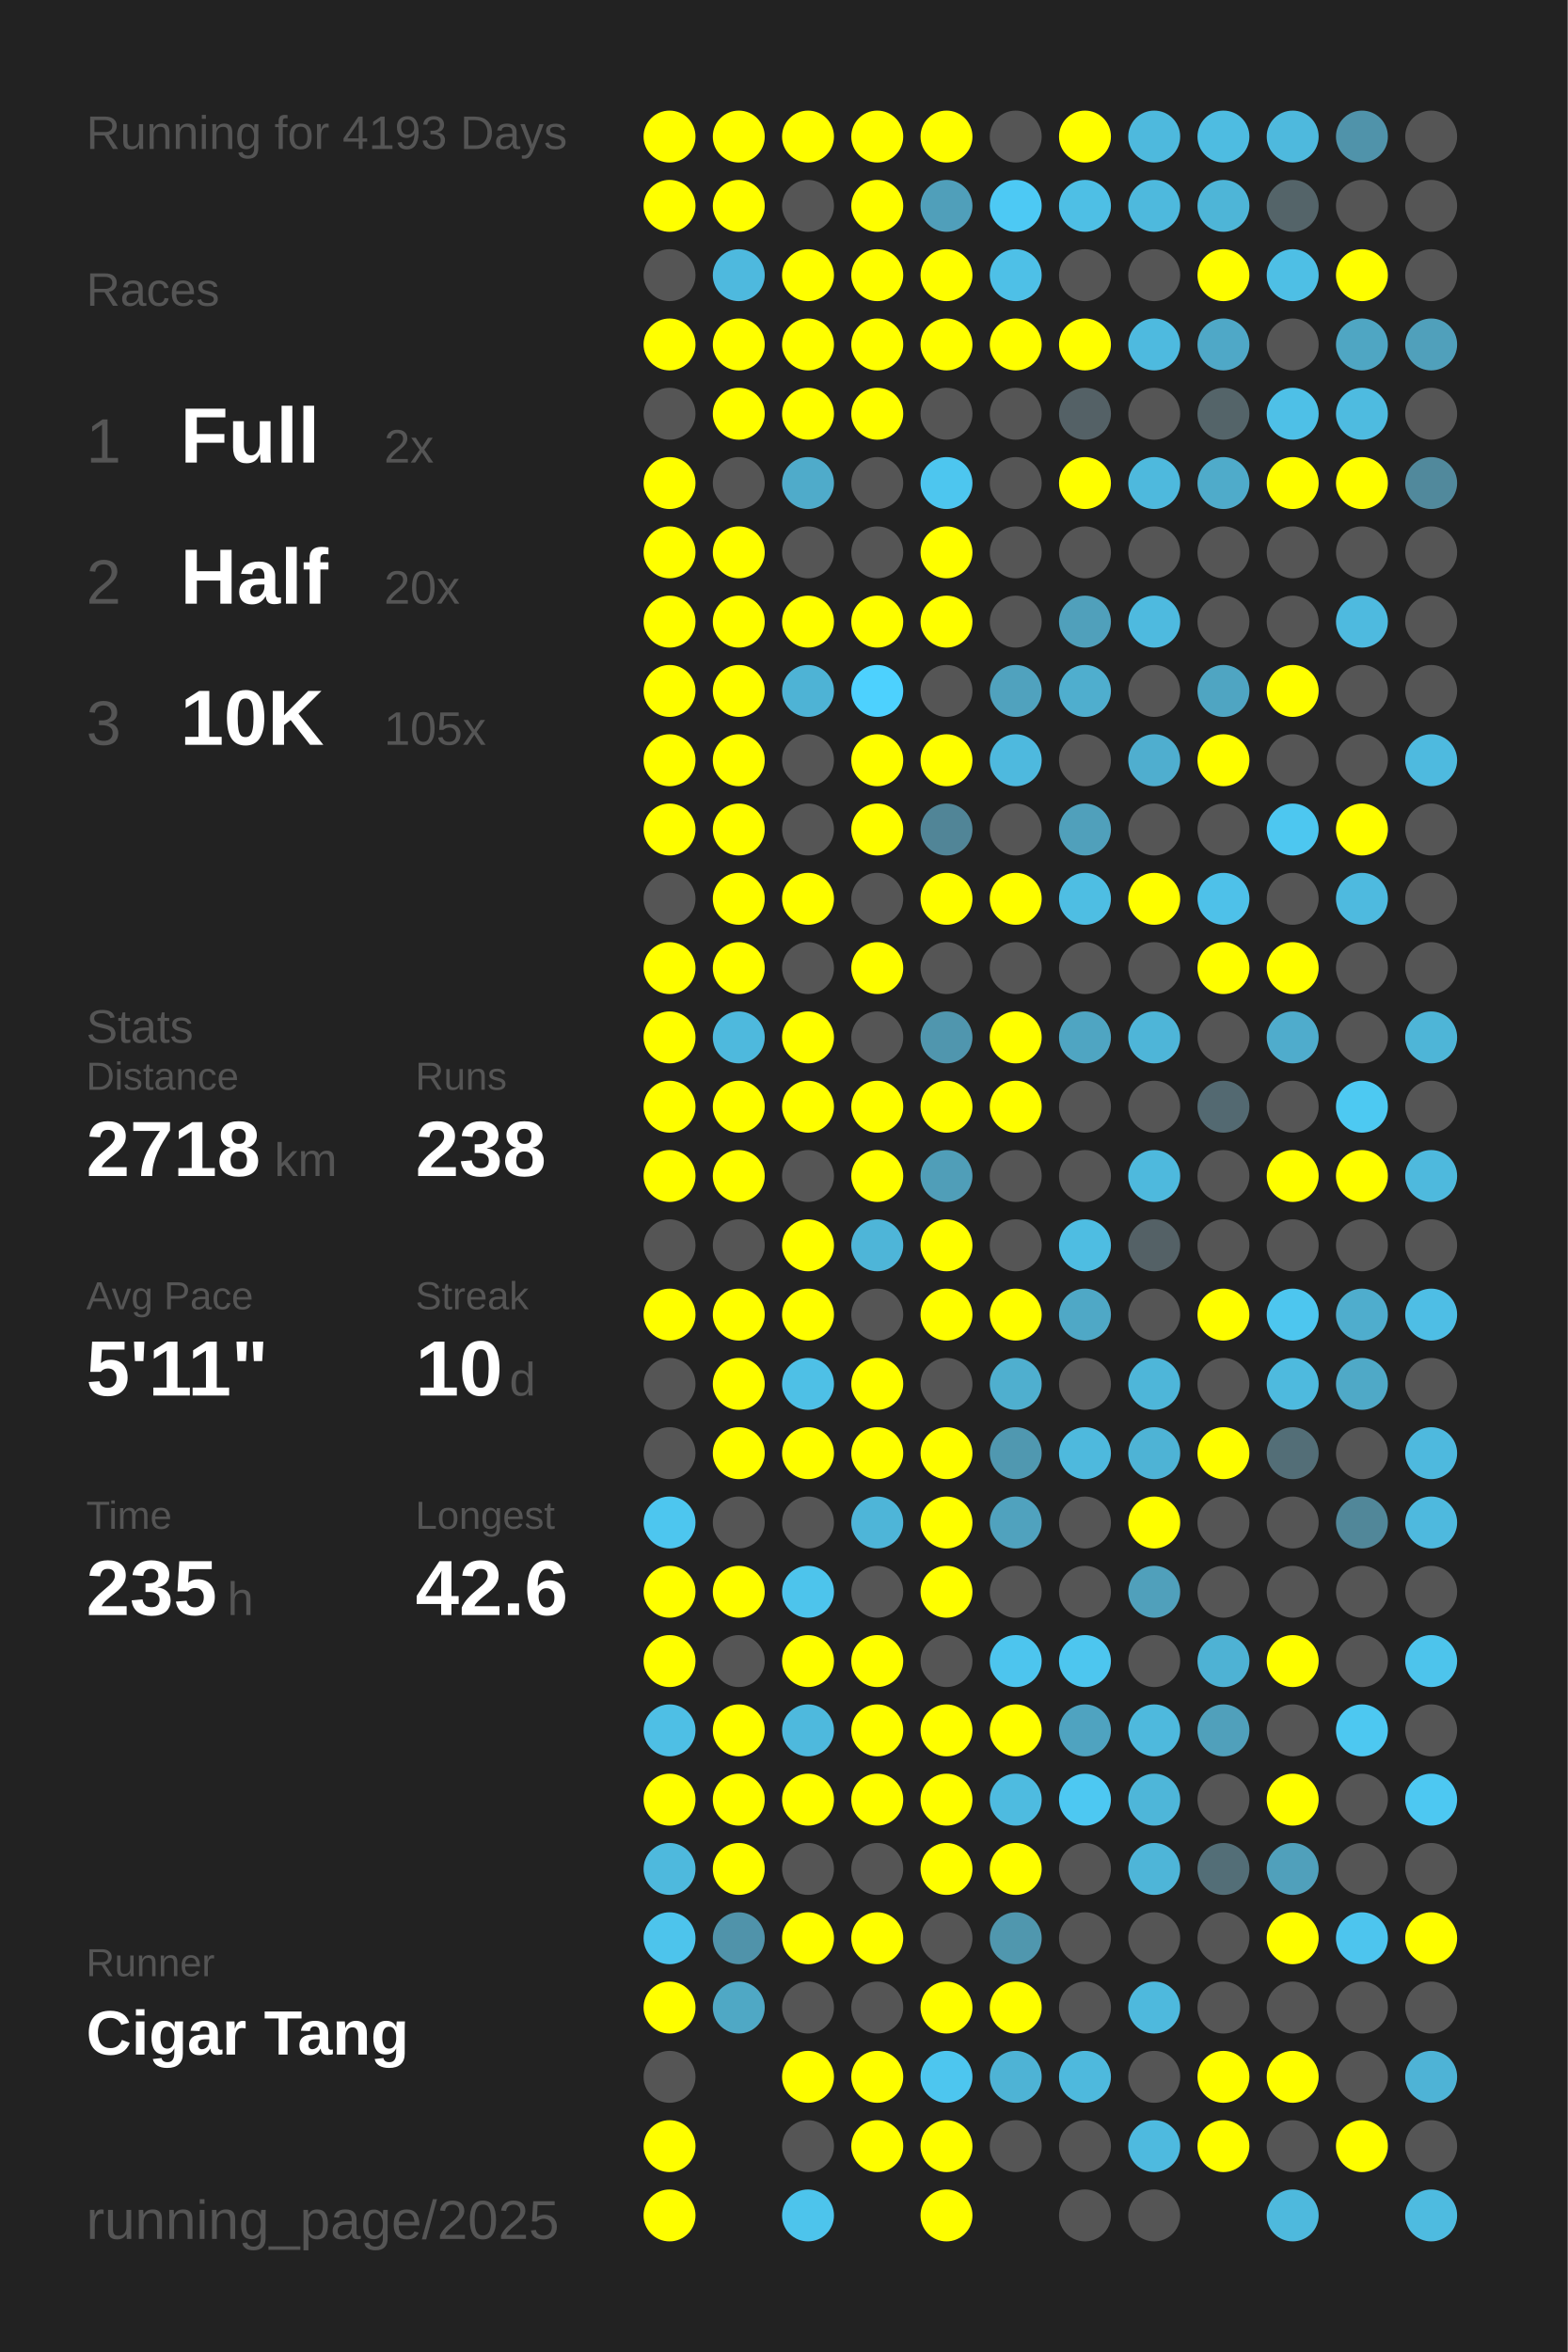
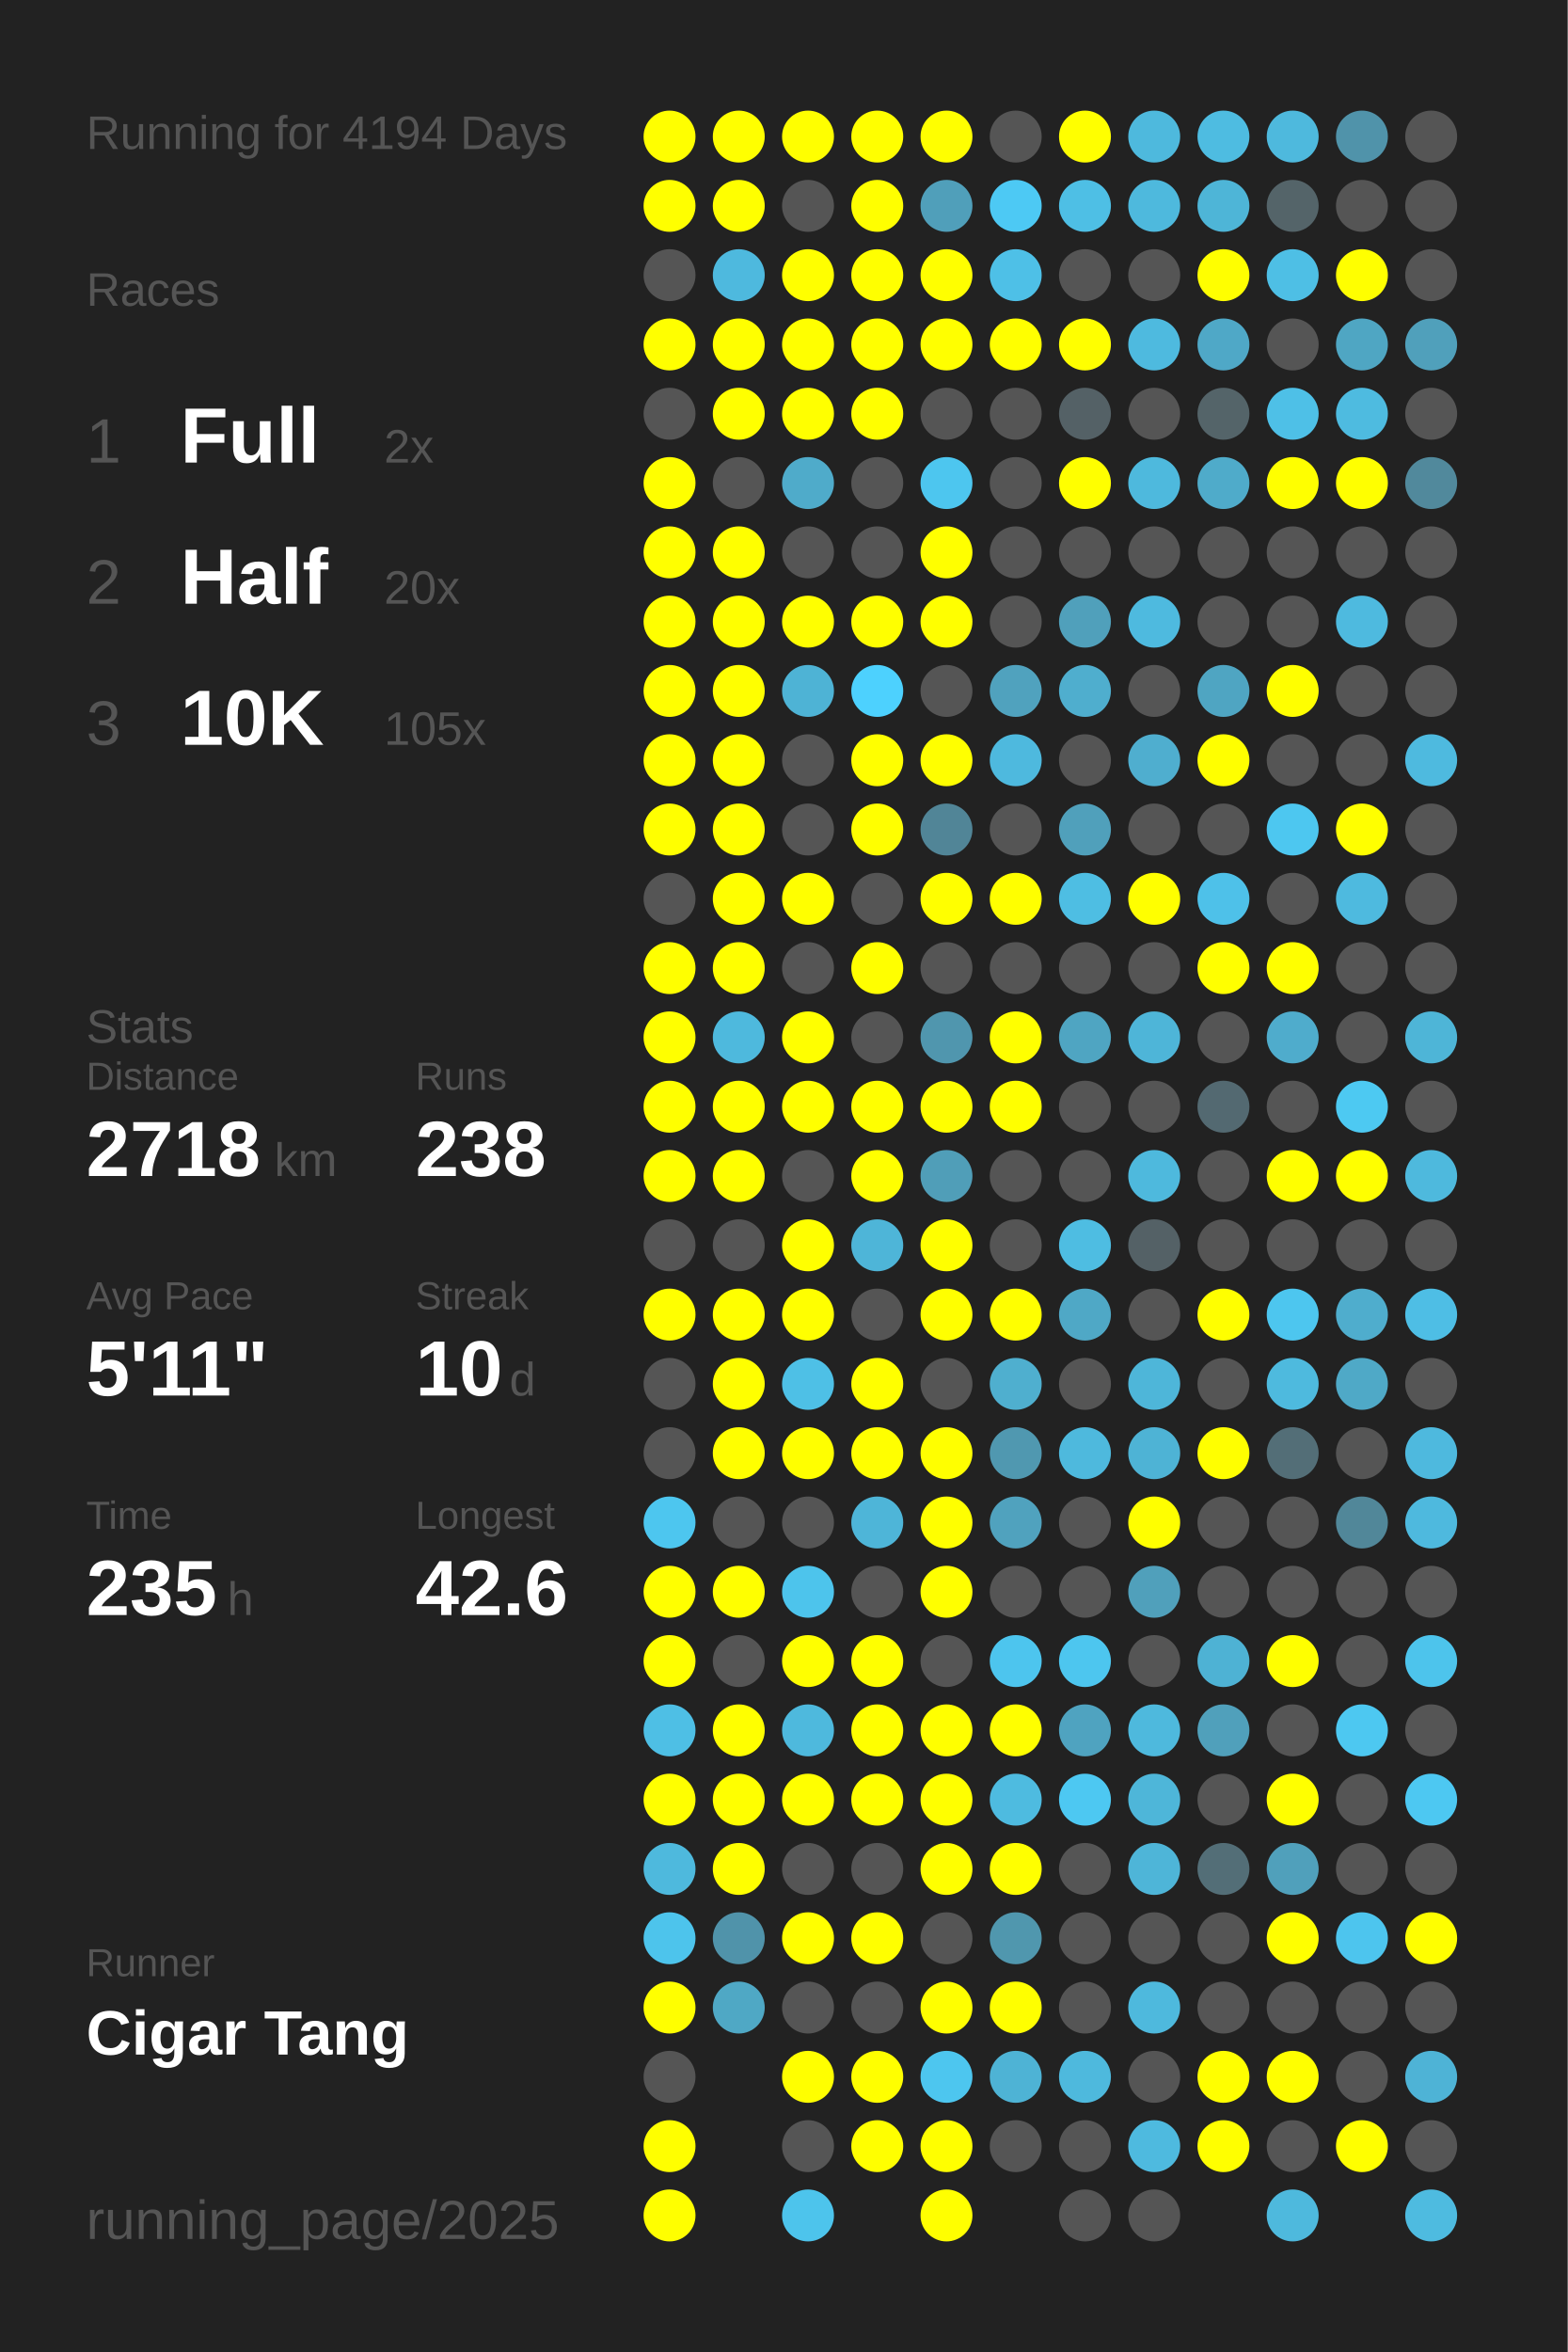
<svg xmlns="http://www.w3.org/2000/svg" baseProfile="full" height="300mm" version="1.1" viewBox="0,0,200,300" width="200mm">
  <defs />
  <rect fill="#222222" height="300" width="200" x="0" y="0" />
-   <text fill="#555555" style="font-size:6px; font-family:Arial;" x="11" y="19">Running for 4193 Days</text>
+   <text fill="#555555" style="font-size:6px; font-family:Arial;" x="11" y="19">Running for 4194 Days</text>
  <text fill="#555555" style="font-size:6px; font-family:Arial;" x="11" y="39">Races</text>
  <text fill="#555555" style="font-size:8px; font-family:Arial;" x="11" y="59">1</text>
  <text fill="#FFFFFF" style="font-size:10px; font-family:Arial; font-weight:bold;" x="23" y="59">Full</text>
  <text fill="#555555" style="font-size:6px; font-family:Arial;" x="49" y="59">2x</text>
  <text fill="#555555" style="font-size:8px; font-family:Arial;" x="11" y="77">2</text>
  <text fill="#FFFFFF" style="font-size:10px; font-family:Arial; font-weight:bold;" x="23" y="77">Half</text>
  <text fill="#555555" style="font-size:6px; font-family:Arial;" x="49" y="77">20x</text>
  <text fill="#555555" style="font-size:8px; font-family:Arial;" x="11" y="95">3</text>
  <text fill="#FFFFFF" style="font-size:10px; font-family:Arial; font-weight:bold;" x="23" y="95">10K</text>
  <text fill="#555555" style="font-size:6px; font-family:Arial;" x="49" y="95">105x</text>
  <text fill="#555555" style="font-size:6px; font-family:Arial;" x="11" y="133">Stats</text>
  <text fill="#555555" style="font-size:5px; font-family:Arial;" x="11" y="139">Distance</text>
  <text fill="#FFFFFF" style="font-size:10px; font-family:Arial; font-weight:bold;" x="11" y="150">2718</text>
  <text fill="#555555" style="font-size:6px; font-family:Arial;" x="35" y="150">km</text>
  <text fill="#555555" style="font-size:5px; font-family:Arial;" x="53" y="139">Runs</text>
  <text fill="#FFFFFF" style="font-size:10px; font-family:Arial; font-weight:bold;" x="53" y="150">238</text>
  <text fill="#555555" style="font-size:5px; font-family:Arial;" x="11" y="167">Avg Pace</text>
  <text fill="#FFFFFF" style="font-size:10px; font-family:Arial; font-weight:bold;" x="11" y="178">5'11"</text>
  <text fill="#555555" style="font-size:5px; font-family:Arial;" x="53" y="167">Streak</text>
  <text fill="#FFFFFF" style="font-size:10px; font-family:Arial; font-weight:bold;" x="53" y="178">10</text>
  <text fill="#555555" style="font-size:6px; font-family:Arial;" x="65" y="178">d</text>
  <text fill="#555555" style="font-size:5px; font-family:Arial;" x="11" y="195">Time</text>
  <text fill="#FFFFFF" style="font-size:10px; font-family:Arial; font-weight:bold;" x="11" y="206">235</text>
  <text fill="#555555" style="font-size:6px; font-family:Arial;" x="29" y="206">h</text>
  <text fill="#555555" style="font-size:5px; font-family:Arial;" x="53" y="195">Longest</text>
  <text fill="#FFFFFF" style="font-size:10px; font-family:Arial; font-weight:bold;" x="53" y="206">42.6</text>
  <text fill="#555555" style="font-size:5px; font-family:Arial;" x="11" y="252.065">Runner</text>
  <text fill="#FFFFFF" style="font-size:8px; font-family:Arial; font-weight:bold;" x="11" y="262.065">Cigar Tang</text>
  <text fill="#555555" style="font-size:7px; font-family:Arial;" x="11" y="285.581">running_page/2025</text>
  <circle cx="85.417" cy="17.419" fill="#FFFF00" r="3.312" />
  <circle cx="85.417" cy="26.258" fill="#FFFF00" r="3.312" />
  <circle cx="85.417" cy="35.097" fill="#555555" r="3.312" />
  <circle cx="85.417" cy="43.935" fill="#FFFF00" r="3.312" />
  <circle cx="85.417" cy="52.774" fill="#555555" r="3.312" />
  <circle cx="85.417" cy="61.613" fill="#FFFF00" r="3.312" />
  <circle cx="85.417" cy="70.452" fill="#FFFF00" r="3.312" />
  <circle cx="85.417" cy="79.29" fill="#FFFF00" r="3.312" />
  <circle cx="85.417" cy="88.129" fill="#FFFF00" r="3.312" />
  <circle cx="85.417" cy="96.968" fill="#FFFF00" r="3.312" />
  <circle cx="85.417" cy="105.806" fill="#FFFF00" r="3.312" />
  <circle cx="85.417" cy="114.645" fill="#555555" r="3.312" />
  <circle cx="85.417" cy="123.484" fill="#FFFF00" r="3.312" />
  <circle cx="85.417" cy="132.323" fill="#FFFF00" r="3.312" />
  <circle cx="85.417" cy="141.161" fill="#FFFF00" r="3.312" />
  <circle cx="85.417" cy="150" fill="#FFFF00" r="3.312" />
  <circle cx="85.417" cy="158.839" fill="#555555" r="3.312" />
  <circle cx="85.417" cy="167.677" fill="#FFFF00" r="3.312" />
  <circle cx="85.417" cy="176.516" fill="#555555" r="3.312" />
  <circle cx="85.417" cy="185.355" fill="#555555" r="3.312" />
  <circle cx="85.417" cy="194.194" fill="#4dc6ef" r="3.312" />
  <circle cx="85.417" cy="203.032" fill="#FFFF00" r="3.312" />
  <circle cx="85.417" cy="211.871" fill="#FFFF00" r="3.312" />
  <circle cx="85.417" cy="220.71" fill="#4ebfe5" r="3.312" />
  <circle cx="85.417" cy="229.548" fill="#FFFF00" r="3.312" />
  <circle cx="85.417" cy="238.387" fill="#4eb9dd" r="3.312" />
  <circle cx="85.417" cy="247.226" fill="#4dc4ec" r="3.312" />
  <circle cx="85.417" cy="256.065" fill="#FFFF00" r="3.312" />
  <circle cx="85.417" cy="264.903" fill="#555555" r="3.312" />
  <circle cx="85.417" cy="273.742" fill="#FFFF00" r="3.312" />
  <circle cx="85.417" cy="282.581" fill="#FFFF00" r="3.312" />
  <circle cx="94.25" cy="17.419" fill="#FFFF00" r="3.312" />
  <circle cx="94.25" cy="26.258" fill="#FFFF00" r="3.312" />
  <circle cx="94.25" cy="35.097" fill="#4eb9de" r="3.312" />
  <circle cx="94.25" cy="43.935" fill="#FFFF00" r="3.312" />
  <circle cx="94.25" cy="52.774" fill="#FFFF00" r="3.312" />
  <circle cx="94.25" cy="61.613" fill="#555555" r="3.312" />
  <circle cx="94.25" cy="70.452" fill="#FFFF00" r="3.312" />
  <circle cx="94.25" cy="79.29" fill="#FFFF00" r="3.312" />
  <circle cx="94.25" cy="88.129" fill="#FFFF00" r="3.312" />
  <circle cx="94.25" cy="96.968" fill="#FFFF00" r="3.312" />
  <circle cx="94.25" cy="105.806" fill="#FFFF00" r="3.312" />
  <circle cx="94.25" cy="114.645" fill="#FFFF00" r="3.312" />
  <circle cx="94.25" cy="123.484" fill="#FFFF00" r="3.312" />
  <circle cx="94.25" cy="132.323" fill="#4eb9dd" r="3.312" />
  <circle cx="94.25" cy="141.161" fill="#FFFF00" r="3.312" />
  <circle cx="94.25" cy="150" fill="#FFFF00" r="3.312" />
  <circle cx="94.25" cy="158.839" fill="#555555" r="3.312" />
  <circle cx="94.25" cy="167.677" fill="#FFFF00" r="3.312" />
  <circle cx="94.25" cy="176.516" fill="#FFFF00" r="3.312" />
  <circle cx="94.25" cy="185.355" fill="#FFFF00" r="3.312" />
  <circle cx="94.25" cy="194.194" fill="#555555" r="3.312" />
  <circle cx="94.25" cy="203.032" fill="#FFFF00" r="3.312" />
  <circle cx="94.25" cy="211.871" fill="#555555" r="3.312" />
  <circle cx="94.25" cy="220.71" fill="#FFFF00" r="3.312" />
  <circle cx="94.25" cy="229.548" fill="#FFFF00" r="3.312" />
  <circle cx="94.25" cy="238.387" fill="#FFFF00" r="3.312" />
  <circle cx="94.25" cy="247.226" fill="#5093aa" r="3.312" />
  <circle cx="94.25" cy="256.065" fill="#4fa8c5" r="3.312" />
  <circle cx="103.083" cy="17.419" fill="#FFFF00" r="3.312" />
  <circle cx="103.083" cy="26.258" fill="#555555" r="3.312" />
  <circle cx="103.083" cy="35.097" fill="#FFFF00" r="3.312" />
  <circle cx="103.083" cy="43.935" fill="#FFFF00" r="3.312" />
  <circle cx="103.083" cy="52.774" fill="#FFFF00" r="3.312" />
  <circle cx="103.083" cy="61.613" fill="#4fabca" r="3.312" />
  <circle cx="103.083" cy="70.452" fill="#555555" r="3.312" />
  <circle cx="103.083" cy="79.29" fill="#FFFF00" r="3.312" />
  <circle cx="103.083" cy="88.129" fill="#4eb3d5" r="3.312" />
  <circle cx="103.083" cy="96.968" fill="#555555" r="3.312" />
  <circle cx="103.083" cy="105.806" fill="#555555" r="3.312" />
  <circle cx="103.083" cy="114.645" fill="#FFFF00" r="3.312" />
  <circle cx="103.083" cy="123.484" fill="#555555" r="3.312" />
  <circle cx="103.083" cy="132.323" fill="#FFFF00" r="3.312" />
  <circle cx="103.083" cy="141.161" fill="#FFFF00" r="3.312" />
  <circle cx="103.083" cy="150" fill="#555555" r="3.312" />
  <circle cx="103.083" cy="158.839" fill="#FFFF00" r="3.312" />
  <circle cx="103.083" cy="167.677" fill="#FFFF00" r="3.312" />
  <circle cx="103.083" cy="176.516" fill="#4ec0e6" r="3.312" />
  <circle cx="103.083" cy="185.355" fill="#FFFF00" r="3.312" />
  <circle cx="103.083" cy="194.194" fill="#555555" r="3.312" />
  <circle cx="103.083" cy="203.032" fill="#4dc4ec" r="3.312" />
  <circle cx="103.083" cy="211.871" fill="#FFFF00" r="3.312" />
  <circle cx="103.083" cy="220.71" fill="#4eb9dd" r="3.312" />
  <circle cx="103.083" cy="229.548" fill="#FFFF00" r="3.312" />
  <circle cx="103.083" cy="238.387" fill="#555555" r="3.312" />
  <circle cx="103.083" cy="247.226" fill="#FFFF00" r="3.312" />
  <circle cx="103.083" cy="256.065" fill="#555555" r="3.312" />
  <circle cx="103.083" cy="264.903" fill="#FFFF00" r="3.312" />
  <circle cx="103.083" cy="273.742" fill="#555555" r="3.312" />
  <circle cx="103.083" cy="282.581" fill="#4dc4ec" r="3.312" />
  <circle cx="111.917" cy="17.419" fill="#FFFF00" r="3.312" />
  <circle cx="111.917" cy="26.258" fill="#FFFF00" r="3.312" />
  <circle cx="111.917" cy="35.097" fill="#FFFF00" r="3.312" />
  <circle cx="111.917" cy="43.935" fill="#FFFF00" r="3.312" />
  <circle cx="111.917" cy="52.774" fill="#FFFF00" r="3.312" />
  <circle cx="111.917" cy="61.613" fill="#555555" r="3.312" />
  <circle cx="111.917" cy="70.452" fill="#555555" r="3.312" />
  <circle cx="111.917" cy="79.29" fill="#FFFF00" r="3.312" />
  <circle cx="111.917" cy="88.129" fill="#4dd1fe" r="3.312" />
  <circle cx="111.917" cy="96.968" fill="#FFFF00" r="3.312" />
  <circle cx="111.917" cy="105.806" fill="#FFFF00" r="3.312" />
  <circle cx="111.917" cy="114.645" fill="#555555" r="3.312" />
  <circle cx="111.917" cy="123.484" fill="#FFFF00" r="3.312" />
  <circle cx="111.917" cy="132.323" fill="#555555" r="3.312" />
  <circle cx="111.917" cy="141.161" fill="#FFFF00" r="3.312" />
  <circle cx="111.917" cy="150" fill="#FFFF00" r="3.312" />
  <circle cx="111.917" cy="158.839" fill="#4eb5d8" r="3.312" />
  <circle cx="111.917" cy="167.677" fill="#555555" r="3.312" />
  <circle cx="111.917" cy="176.516" fill="#FFFF00" r="3.312" />
  <circle cx="111.917" cy="185.355" fill="#FFFF00" r="3.312" />
  <circle cx="111.917" cy="194.194" fill="#4eb5d8" r="3.312" />
  <circle cx="111.917" cy="203.032" fill="#555555" r="3.312" />
  <circle cx="111.917" cy="211.871" fill="#FFFF00" r="3.312" />
  <circle cx="111.917" cy="220.71" fill="#FFFF00" r="3.312" />
  <circle cx="111.917" cy="229.548" fill="#FFFF00" r="3.312" />
  <circle cx="111.917" cy="238.387" fill="#555555" r="3.312" />
  <circle cx="111.917" cy="247.226" fill="#FFFF00" r="3.312" />
  <circle cx="111.917" cy="256.065" fill="#555555" r="3.312" />
  <circle cx="111.917" cy="264.903" fill="#FFFF00" r="3.312" />
  <circle cx="111.917" cy="273.742" fill="#FFFF00" r="3.312" />
  <circle cx="120.75" cy="17.419" fill="#FFFF00" r="3.312" />
  <circle cx="120.75" cy="26.258" fill="#509fba" r="3.312" />
  <circle cx="120.75" cy="35.097" fill="#FFFF00" r="3.312" />
  <circle cx="120.75" cy="43.935" fill="#FFFF00" r="3.312" />
  <circle cx="120.75" cy="52.774" fill="#555555" r="3.312" />
  <circle cx="120.75" cy="61.613" fill="#4dc6ef" r="3.312" />
  <circle cx="120.75" cy="70.452" fill="#FFFF00" r="3.312" />
  <circle cx="120.75" cy="79.29" fill="#FFFF00" r="3.312" />
  <circle cx="120.75" cy="88.129" fill="#555555" r="3.312" />
  <circle cx="120.75" cy="96.968" fill="#FFFF00" r="3.312" />
  <circle cx="120.75" cy="105.806" fill="#518597" r="3.312" />
  <circle cx="120.75" cy="114.645" fill="#FFFF00" r="3.312" />
  <circle cx="120.75" cy="123.484" fill="#555555" r="3.312" />
  <circle cx="120.75" cy="132.323" fill="#5096ae" r="3.312" />
  <circle cx="120.75" cy="141.161" fill="#FFFF00" r="3.312" />
  <circle cx="120.75" cy="150" fill="#509eb8" r="3.312" />
  <circle cx="120.75" cy="158.839" fill="#FFFF00" r="3.312" />
  <circle cx="120.75" cy="167.677" fill="#FFFF00" r="3.312" />
  <circle cx="120.75" cy="176.516" fill="#555555" r="3.312" />
  <circle cx="120.75" cy="185.355" fill="#FFFF00" r="3.312" />
  <circle cx="120.75" cy="194.194" fill="#FFFF00" r="3.312" />
  <circle cx="120.75" cy="203.032" fill="#FFFF00" r="3.312" />
  <circle cx="120.75" cy="211.871" fill="#555555" r="3.312" />
  <circle cx="120.75" cy="220.71" fill="#FFFF00" r="3.312" />
  <circle cx="120.75" cy="229.548" fill="#FFFF00" r="3.312" />
  <circle cx="120.75" cy="238.387" fill="#FFFF00" r="3.312" />
  <circle cx="120.75" cy="247.226" fill="#555555" r="3.312" />
  <circle cx="120.75" cy="256.065" fill="#FFFF00" r="3.312" />
  <circle cx="120.75" cy="264.903" fill="#4dc6ef" r="3.312" />
  <circle cx="120.75" cy="273.742" fill="#FFFF00" r="3.312" />
  <circle cx="120.75" cy="282.581" fill="#FFFF00" r="3.312" />
  <circle cx="129.583" cy="17.419" fill="#555555" r="3.312" />
  <circle cx="129.583" cy="26.258" fill="#4dc9f4" r="3.312" />
  <circle cx="129.583" cy="35.097" fill="#4ec0e7" r="3.312" />
  <circle cx="129.583" cy="43.935" fill="#FFFF00" r="3.312" />
  <circle cx="129.583" cy="52.774" fill="#555555" r="3.312" />
  <circle cx="129.583" cy="61.613" fill="#555555" r="3.312" />
  <circle cx="129.583" cy="70.452" fill="#555555" r="3.312" />
  <circle cx="129.583" cy="79.29" fill="#555555" r="3.312" />
  <circle cx="129.583" cy="88.129" fill="#50a2be" r="3.312" />
  <circle cx="129.583" cy="96.968" fill="#4eb9de" r="3.312" />
  <circle cx="129.583" cy="105.806" fill="#555555" r="3.312" />
  <circle cx="129.583" cy="114.645" fill="#FFFF00" r="3.312" />
  <circle cx="129.583" cy="123.484" fill="#555555" r="3.312" />
  <circle cx="129.583" cy="132.323" fill="#FFFF00" r="3.312" />
  <circle cx="129.583" cy="141.161" fill="#FFFF00" r="3.312" />
  <circle cx="129.583" cy="150" fill="#555555" r="3.312" />
  <circle cx="129.583" cy="158.839" fill="#555555" r="3.312" />
  <circle cx="129.583" cy="167.677" fill="#FFFF00" r="3.312" />
  <circle cx="129.583" cy="176.516" fill="#4fafcf" r="3.312" />
  <circle cx="129.583" cy="185.355" fill="#5098b0" r="3.312" />
  <circle cx="129.583" cy="194.194" fill="#50a2be" r="3.312" />
  <circle cx="129.583" cy="203.032" fill="#555555" r="3.312" />
  <circle cx="129.583" cy="211.871" fill="#4dc5ee" r="3.312" />
  <circle cx="129.583" cy="220.71" fill="#FFFF00" r="3.312" />
  <circle cx="129.583" cy="229.548" fill="#4ebbe0" r="3.312" />
  <circle cx="129.583" cy="238.387" fill="#FFFF00" r="3.312" />
  <circle cx="129.583" cy="247.226" fill="#5097ae" r="3.312" />
  <circle cx="129.583" cy="256.065" fill="#FFFF00" r="3.312" />
  <circle cx="129.583" cy="264.903" fill="#4eb3d5" r="3.312" />
  <circle cx="129.583" cy="273.742" fill="#555555" r="3.312" />
  <circle cx="138.417" cy="17.419" fill="#FFFF00" r="3.312" />
  <circle cx="138.417" cy="26.258" fill="#4ebfe5" r="3.312" />
  <circle cx="138.417" cy="35.097" fill="#555555" r="3.312" />
  <circle cx="138.417" cy="43.935" fill="#FFFF00" r="3.312" />
  <circle cx="138.417" cy="52.774" fill="#546166" r="3.312" />
  <circle cx="138.417" cy="61.613" fill="#FFFF00" r="3.312" />
  <circle cx="138.417" cy="70.452" fill="#555555" r="3.312" />
  <circle cx="138.417" cy="79.29" fill="#50a0bb" r="3.312" />
  <circle cx="138.417" cy="88.129" fill="#4faece" r="3.312" />
  <circle cx="138.417" cy="96.968" fill="#555555" r="3.312" />
  <circle cx="138.417" cy="105.806" fill="#50a0bb" r="3.312" />
  <circle cx="138.417" cy="114.645" fill="#4ebee3" r="3.312" />
  <circle cx="138.417" cy="123.484" fill="#555555" r="3.312" />
  <circle cx="138.417" cy="132.323" fill="#4fa5c2" r="3.312" />
  <circle cx="138.417" cy="141.161" fill="#555555" r="3.312" />
  <circle cx="138.417" cy="150" fill="#555555" r="3.312" />
  <circle cx="138.417" cy="158.839" fill="#4ebde2" r="3.312" />
  <circle cx="138.417" cy="167.677" fill="#4fa8c6" r="3.312" />
  <circle cx="138.417" cy="176.516" fill="#555555" r="3.312" />
  <circle cx="138.417" cy="185.355" fill="#4eb9dd" r="3.312" />
  <circle cx="138.417" cy="194.194" fill="#555555" r="3.312" />
  <circle cx="138.417" cy="203.032" fill="#555555" r="3.312" />
  <circle cx="138.417" cy="211.871" fill="#4dc6ef" r="3.312" />
  <circle cx="138.417" cy="220.71" fill="#4fa3c0" r="3.312" />
  <circle cx="138.417" cy="229.548" fill="#4dc8f2" r="3.312" />
  <circle cx="138.417" cy="238.387" fill="#555555" r="3.312" />
  <circle cx="138.417" cy="247.226" fill="#555555" r="3.312" />
  <circle cx="138.417" cy="256.065" fill="#555555" r="3.312" />
  <circle cx="138.417" cy="264.903" fill="#4eb9dd" r="3.312" />
  <circle cx="138.417" cy="273.742" fill="#555555" r="3.312" />
  <circle cx="138.417" cy="282.581" fill="#555555" r="3.312" />
  <circle cx="147.25" cy="17.419" fill="#4eb9dd" r="3.312" />
  <circle cx="147.25" cy="26.258" fill="#4eb9dd" r="3.312" />
  <circle cx="147.25" cy="35.097" fill="#555555" r="3.312" />
  <circle cx="147.25" cy="43.935" fill="#4ebadf" r="3.312" />
  <circle cx="147.25" cy="52.774" fill="#555555" r="3.312" />
  <circle cx="147.25" cy="61.613" fill="#4eb9dd" r="3.312" />
  <circle cx="147.25" cy="70.452" fill="#555555" r="3.312" />
  <circle cx="147.25" cy="79.29" fill="#4ebadf" r="3.312" />
  <circle cx="147.25" cy="88.129" fill="#555555" r="3.312" />
  <circle cx="147.25" cy="96.968" fill="#4faecf" r="3.312" />
  <circle cx="147.25" cy="105.806" fill="#555555" r="3.312" />
  <circle cx="147.25" cy="114.645" fill="#FFFF00" r="3.312" />
  <circle cx="147.25" cy="123.484" fill="#555555" r="3.312" />
  <circle cx="147.25" cy="132.323" fill="#4eb5d8" r="3.312" />
  <circle cx="147.25" cy="141.161" fill="#555555" r="3.312" />
  <circle cx="147.25" cy="150" fill="#4eb9dd" r="3.312" />
  <circle cx="147.25" cy="158.839" fill="#546166" r="3.312" />
  <circle cx="147.25" cy="167.677" fill="#555555" r="3.312" />
  <circle cx="147.25" cy="176.516" fill="#4eb6d9" r="3.312" />
  <circle cx="147.25" cy="185.355" fill="#4eb3d5" r="3.312" />
  <circle cx="147.25" cy="194.194" fill="#FFFF00" r="3.312" />
  <circle cx="147.25" cy="203.032" fill="#50a0bb" r="3.312" />
  <circle cx="147.25" cy="211.871" fill="#555555" r="3.312" />
  <circle cx="147.25" cy="220.71" fill="#4eb9dd" r="3.312" />
  <circle cx="147.25" cy="229.548" fill="#4eb6d9" r="3.312" />
  <circle cx="147.25" cy="238.387" fill="#4eb5d8" r="3.312" />
  <circle cx="147.25" cy="247.226" fill="#555555" r="3.312" />
  <circle cx="147.25" cy="256.065" fill="#4eb9dd" r="3.312" />
  <circle cx="147.25" cy="264.903" fill="#555555" r="3.312" />
  <circle cx="147.25" cy="273.742" fill="#4ebadf" r="3.312" />
  <circle cx="147.25" cy="282.581" fill="#555555" r="3.312" />
  <circle cx="156.083" cy="17.419" fill="#4ebce1" r="3.312" />
  <circle cx="156.083" cy="26.258" fill="#4eb5d7" r="3.312" />
  <circle cx="156.083" cy="35.097" fill="#FFFF00" r="3.312" />
  <circle cx="156.083" cy="43.935" fill="#4fa8c7" r="3.312" />
  <circle cx="156.083" cy="52.774" fill="#546469" r="3.312" />
  <circle cx="156.083" cy="61.613" fill="#4fabca" r="3.312" />
  <circle cx="156.083" cy="70.452" fill="#555555" r="3.312" />
  <circle cx="156.083" cy="79.29" fill="#555555" r="3.312" />
  <circle cx="156.083" cy="88.129" fill="#4fa5c2" r="3.312" />
  <circle cx="156.083" cy="96.968" fill="#FFFF00" r="3.312" />
  <circle cx="156.083" cy="105.806" fill="#555555" r="3.312" />
  <circle cx="156.083" cy="114.645" fill="#4ec1e9" r="3.312" />
  <circle cx="156.083" cy="123.484" fill="#FFFF00" r="3.312" />
  <circle cx="156.083" cy="132.323" fill="#555555" r="3.312" />
  <circle cx="156.083" cy="141.161" fill="#536971" r="3.312" />
  <circle cx="156.083" cy="150" fill="#555555" r="3.312" />
  <circle cx="156.083" cy="158.839" fill="#555555" r="3.312" />
  <circle cx="156.083" cy="167.677" fill="#FFFF00" r="3.312" />
  <circle cx="156.083" cy="176.516" fill="#555555" r="3.312" />
  <circle cx="156.083" cy="185.355" fill="#FFFF00" r="3.312" />
  <circle cx="156.083" cy="194.194" fill="#555555" r="3.312" />
  <circle cx="156.083" cy="203.032" fill="#555555" r="3.312" />
  <circle cx="156.083" cy="211.871" fill="#4eb2d4" r="3.312" />
  <circle cx="156.083" cy="220.71" fill="#50a0bb" r="3.312" />
  <circle cx="156.083" cy="229.548" fill="#555555" r="3.312" />
  <circle cx="156.083" cy="238.387" fill="#536e77" r="3.312" />
  <circle cx="156.083" cy="247.226" fill="#555555" r="3.312" />
  <circle cx="156.083" cy="256.065" fill="#555555" r="3.312" />
  <circle cx="156.083" cy="264.903" fill="#FFFF00" r="3.312" />
  <circle cx="156.083" cy="273.742" fill="#FFFF00" r="3.312" />
  <circle cx="164.917" cy="17.419" fill="#4eb9dd" r="3.312" />
  <circle cx="164.917" cy="26.258" fill="#546469" r="3.312" />
  <circle cx="164.917" cy="35.097" fill="#4ebfe5" r="3.312" />
  <circle cx="164.917" cy="43.935" fill="#555555" r="3.312" />
  <circle cx="164.917" cy="52.774" fill="#4ec0e7" r="3.312" />
  <circle cx="164.917" cy="61.613" fill="#FFFF00" r="3.312" />
  <circle cx="164.917" cy="70.452" fill="#555555" r="3.312" />
  <circle cx="164.917" cy="79.29" fill="#555555" r="3.312" />
  <circle cx="164.917" cy="88.129" fill="#FFFF00" r="3.312" />
  <circle cx="164.917" cy="96.968" fill="#555555" r="3.312" />
  <circle cx="164.917" cy="105.806" fill="#4dc7f0" r="3.312" />
  <circle cx="164.917" cy="114.645" fill="#555555" r="3.312" />
  <circle cx="164.917" cy="123.484" fill="#FFFF00" r="3.312" />
  <circle cx="164.917" cy="132.323" fill="#4faccc" r="3.312" />
  <circle cx="164.917" cy="141.161" fill="#555555" r="3.312" />
  <circle cx="164.917" cy="150" fill="#FFFF00" r="3.312" />
  <circle cx="164.917" cy="158.839" fill="#555555" r="3.312" />
  <circle cx="164.917" cy="167.677" fill="#4dc6ef" r="3.312" />
  <circle cx="164.917" cy="176.516" fill="#4ebade" r="3.312" />
  <circle cx="164.917" cy="185.355" fill="#536e77" r="3.312" />
  <circle cx="164.917" cy="194.194" fill="#555555" r="3.312" />
  <circle cx="164.917" cy="203.032" fill="#555555" r="3.312" />
  <circle cx="164.917" cy="211.871" fill="#FFFF00" r="3.312" />
  <circle cx="164.917" cy="220.71" fill="#555555" r="3.312" />
  <circle cx="164.917" cy="229.548" fill="#FFFF00" r="3.312" />
  <circle cx="164.917" cy="238.387" fill="#50a0bb" r="3.312" />
  <circle cx="164.917" cy="247.226" fill="#FFFF00" r="3.312" />
  <circle cx="164.917" cy="256.065" fill="#555555" r="3.312" />
  <circle cx="164.917" cy="264.903" fill="#FFFF00" r="3.312" />
  <circle cx="164.917" cy="273.742" fill="#555555" r="3.312" />
  <circle cx="164.917" cy="282.581" fill="#4eb9dd" r="3.312" />
  <circle cx="173.75" cy="17.419" fill="#5093aa" r="3.312" />
  <circle cx="173.75" cy="26.258" fill="#555555" r="3.312" />
  <circle cx="173.75" cy="35.097" fill="#FFFF00" r="3.312" />
  <circle cx="173.75" cy="43.935" fill="#4fa6c3" r="3.312" />
  <circle cx="173.75" cy="52.774" fill="#4ebbe0" r="3.312" />
  <circle cx="173.75" cy="61.613" fill="#FFFF00" r="3.312" />
  <circle cx="173.75" cy="70.452" fill="#555555" r="3.312" />
  <circle cx="173.75" cy="79.29" fill="#4ebadf" r="3.312" />
  <circle cx="173.75" cy="88.129" fill="#555555" r="3.312" />
  <circle cx="173.75" cy="96.968" fill="#555555" r="3.312" />
  <circle cx="173.75" cy="105.806" fill="#FFFF00" r="3.312" />
  <circle cx="173.75" cy="114.645" fill="#4ebadf" r="3.312" />
  <circle cx="173.75" cy="123.484" fill="#555555" r="3.312" />
  <circle cx="173.75" cy="132.323" fill="#555555" r="3.312" />
  <circle cx="173.75" cy="141.161" fill="#4dc9f2" r="3.312" />
  <circle cx="173.75" cy="150" fill="#FFFF00" r="3.312" />
  <circle cx="173.75" cy="158.839" fill="#555555" r="3.312" />
  <circle cx="173.75" cy="167.677" fill="#4fadcd" r="3.312" />
  <circle cx="173.75" cy="176.516" fill="#4fa9c7" r="3.312" />
  <circle cx="173.75" cy="185.355" fill="#555555" r="3.312" />
  <circle cx="173.75" cy="194.194" fill="#518799" r="3.312" />
  <circle cx="173.75" cy="203.032" fill="#555555" r="3.312" />
  <circle cx="173.75" cy="211.871" fill="#555555" r="3.312" />
  <circle cx="173.75" cy="220.71" fill="#4dc8f1" r="3.312" />
  <circle cx="173.75" cy="229.548" fill="#555555" r="3.312" />
  <circle cx="173.75" cy="238.387" fill="#555555" r="3.312" />
  <circle cx="173.75" cy="247.226" fill="#4dc5ee" r="3.312" />
  <circle cx="173.75" cy="256.065" fill="#555555" r="3.312" />
  <circle cx="173.75" cy="264.903" fill="#555555" r="3.312" />
  <circle cx="173.75" cy="273.742" fill="#FFFF00" r="3.312" />
  <circle cx="182.583" cy="17.419" fill="#555555" r="3.312" />
  <circle cx="182.583" cy="26.258" fill="#555555" r="3.312" />
  <circle cx="182.583" cy="35.097" fill="#555555" r="3.312" />
  <circle cx="182.583" cy="43.935" fill="#50a0bb" r="3.312" />
  <circle cx="182.583" cy="52.774" fill="#555555" r="3.312" />
  <circle cx="182.583" cy="61.613" fill="#51899c" r="3.312" />
  <circle cx="182.583" cy="70.452" fill="#555555" r="3.312" />
  <circle cx="182.583" cy="79.29" fill="#555555" r="3.312" />
  <circle cx="182.583" cy="88.129" fill="#555555" r="3.312" />
  <circle cx="182.583" cy="96.968" fill="#4ebadf" r="3.312" />
  <circle cx="182.583" cy="105.806" fill="#555555" r="3.312" />
  <circle cx="182.583" cy="114.645" fill="#555555" r="3.312" />
  <circle cx="182.583" cy="123.484" fill="#555555" r="3.312" />
  <circle cx="182.583" cy="132.323" fill="#4eb5d7" r="3.312" />
  <circle cx="182.583" cy="141.161" fill="#555555" r="3.312" />
  <circle cx="182.583" cy="150" fill="#4eb9dd" r="3.312" />
  <circle cx="182.583" cy="158.839" fill="#555555" r="3.312" />
  <circle cx="182.583" cy="167.677" fill="#4ebee5" r="3.312" />
  <circle cx="182.583" cy="176.516" fill="#555555" r="3.312" />
  <circle cx="182.583" cy="185.355" fill="#4eb9de" r="3.312" />
  <circle cx="182.583" cy="194.194" fill="#4eb9de" r="3.312" />
  <circle cx="182.583" cy="203.032" fill="#555555" r="3.312" />
  <circle cx="182.583" cy="211.871" fill="#4dc4ec" r="3.312" />
  <circle cx="182.583" cy="220.71" fill="#555555" r="3.312" />
  <circle cx="182.583" cy="229.548" fill="#4dc8f2" r="3.312" />
  <circle cx="182.583" cy="238.387" fill="#555555" r="3.312" />
  <circle cx="182.583" cy="247.226" fill="#FFFF00" r="3.312" />
  <circle cx="182.583" cy="256.065" fill="#555555" r="3.312" />
  <circle cx="182.583" cy="264.903" fill="#4eb3d6" r="3.312" />
  <circle cx="182.583" cy="273.742" fill="#555555" r="3.312" />
  <circle cx="182.583" cy="282.581" fill="#4ebbe0" r="3.312" />
</svg>
